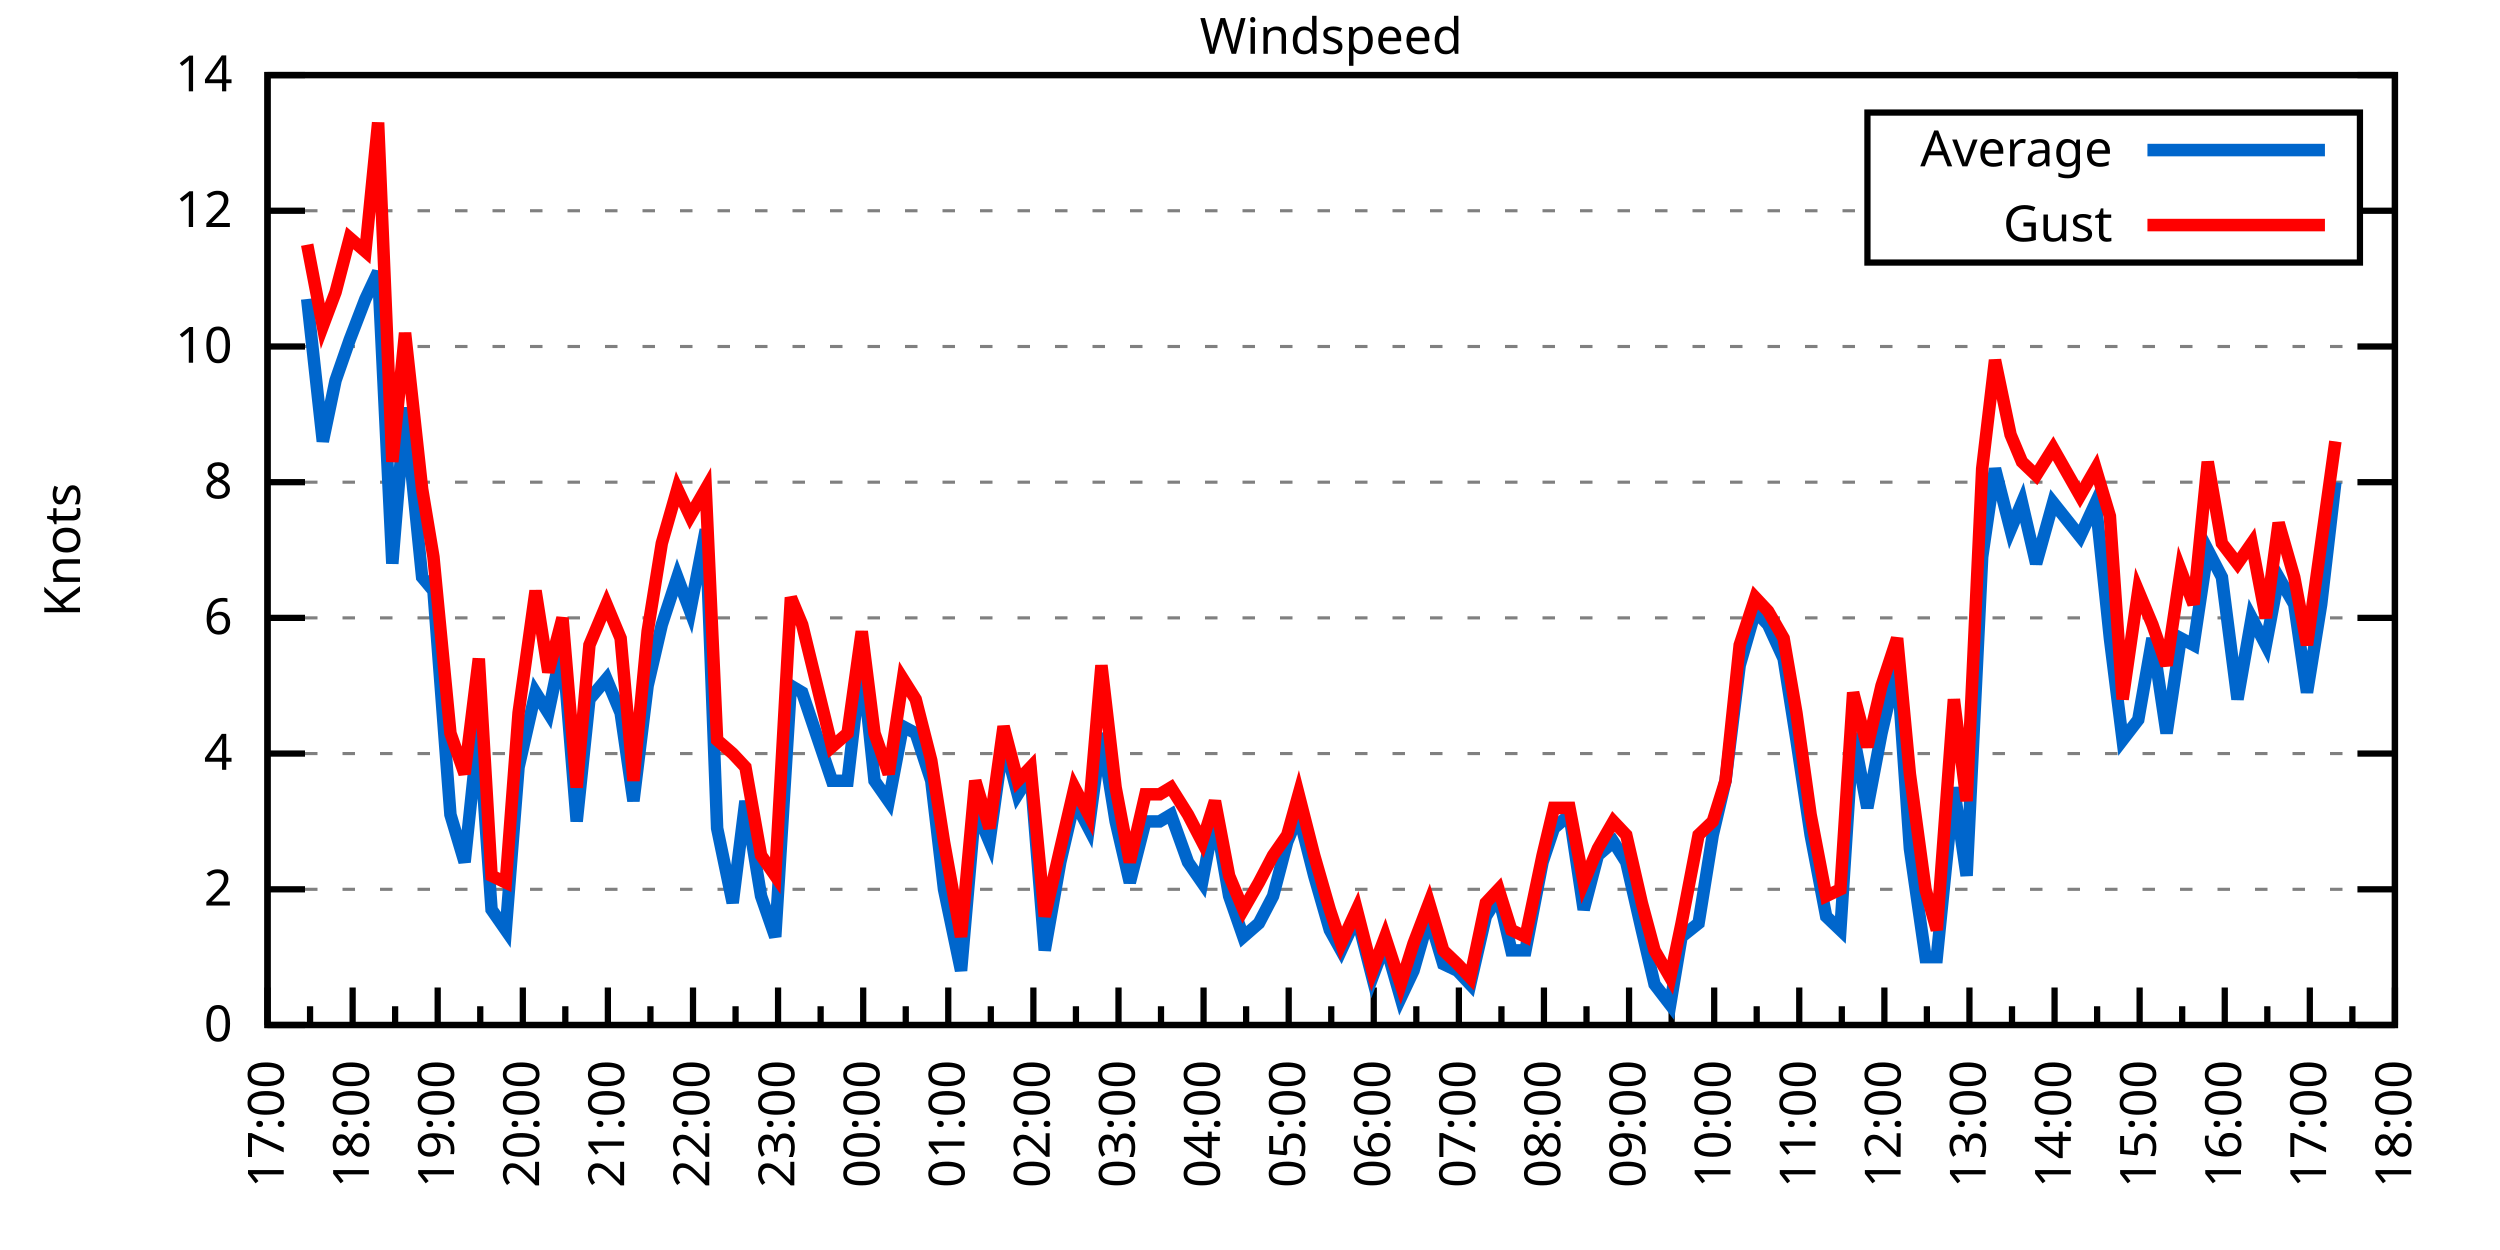
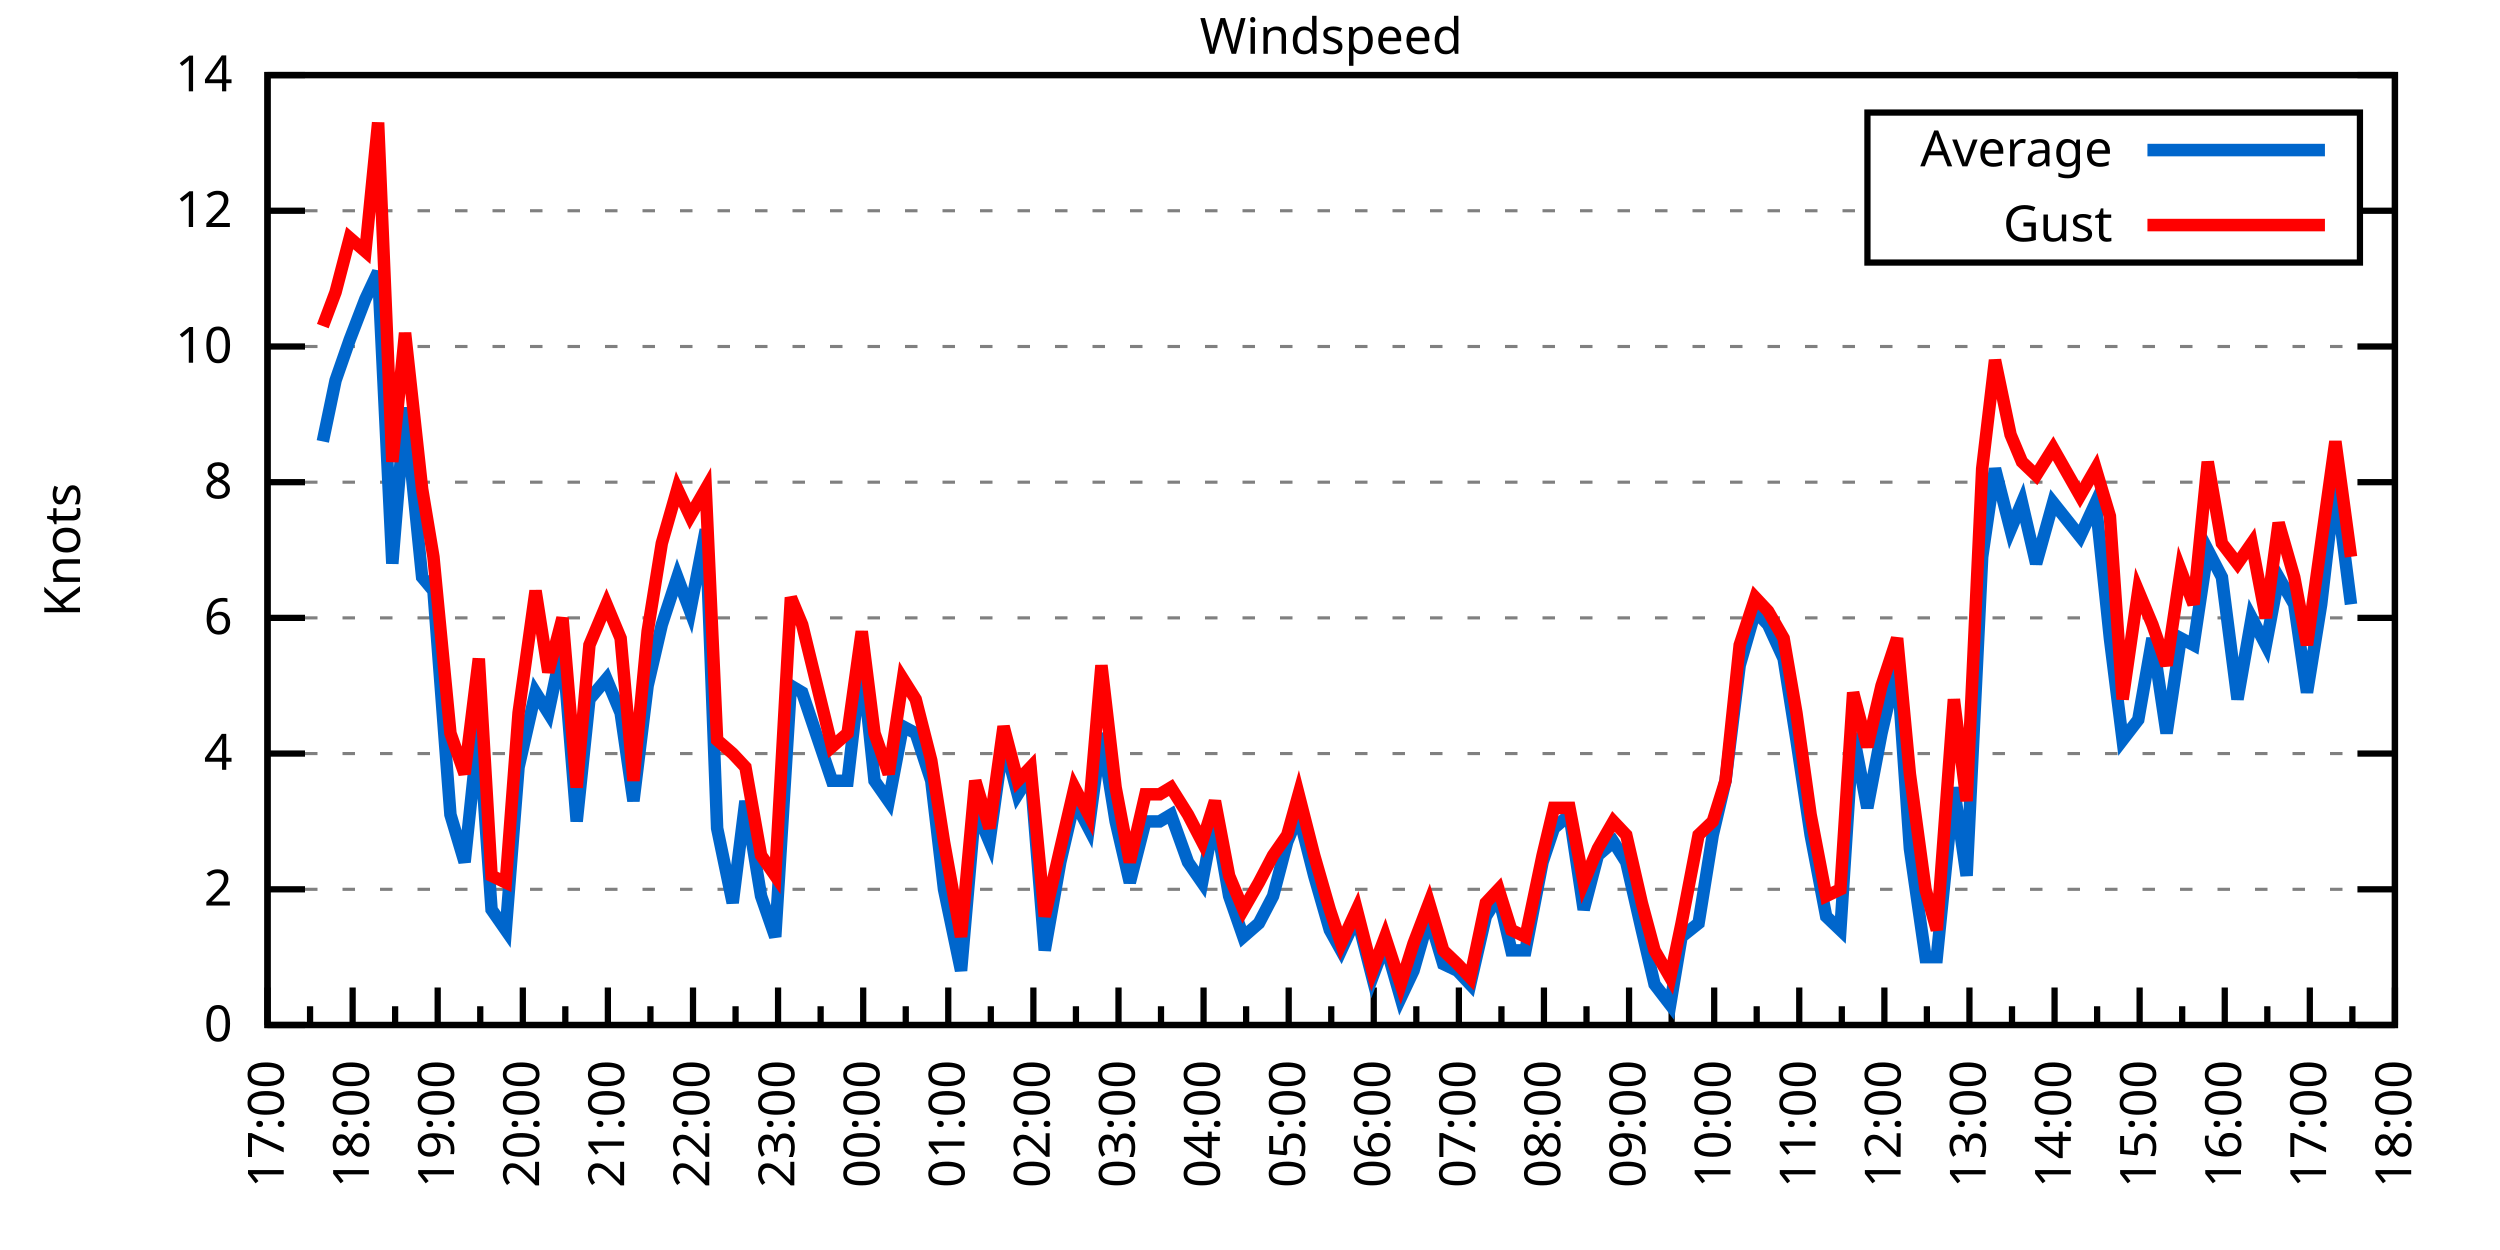
<svg xmlns="http://www.w3.org/2000/svg" xmlns:xlink="http://www.w3.org/1999/xlink" width="400" height="200" viewBox="0 0 400 200">
  <g id="gnuplot_canvas">
    <rect x="0" y="0" width="400" height="200" fill="none" />
    <defs>
      <circle id="gpDot" r="0.5" stroke-width="0.5" stroke="currentColor" />
      <path id="gpPt0" stroke-width="0.333" stroke="currentColor" d="M-1,0 h2 M0,-1 v2" />
      <path id="gpPt1" stroke-width="0.333" stroke="currentColor" d="M-1,-1 L1,1 M1,-1 L-1,1" />
      <path id="gpPt2" stroke-width="0.333" stroke="currentColor" d="M-1,0 L1,0 M0,-1 L0,1 M-1,-1 L1,1 M-1,1 L1,-1" />
      <rect id="gpPt3" stroke-width="0.333" stroke="currentColor" x="-1" y="-1" width="2" height="2" />
      <rect id="gpPt4" stroke-width="0.333" stroke="currentColor" fill="currentColor" x="-1" y="-1" width="2" height="2" />
      <circle id="gpPt5" stroke-width="0.333" stroke="currentColor" cx="0" cy="0" r="1" />
      <use xlink:href="#gpPt5" id="gpPt6" fill="currentColor" stroke="none" />
      <path id="gpPt7" stroke-width="0.333" stroke="currentColor" d="M0,-1.33 L-1.33,0.67 L1.33,0.67 z" />
      <use xlink:href="#gpPt7" id="gpPt8" fill="currentColor" stroke="none" />
      <use xlink:href="#gpPt7" id="gpPt9" stroke="currentColor" transform="rotate(180)" />
      <use xlink:href="#gpPt9" id="gpPt10" fill="currentColor" stroke="none" />
      <use xlink:href="#gpPt3" id="gpPt11" stroke="currentColor" transform="rotate(45)" />
      <use xlink:href="#gpPt11" id="gpPt12" fill="currentColor" stroke="none" />
      <path id="gpPt13" stroke-width="0.333" stroke="currentColor" d="M0,1.330 L1.265,0.411 L0.782,-1.067 L-0.782,-1.076 L-1.265,0.411 z" />
      <use xlink:href="#gpPt13" id="gpPt14" fill="currentColor" stroke="none" />
      <filter id="textbox" filterUnits="objectBoundingBox" x="0" y="0" height="1" width="1">
        <feFlood flood-color="white" flood-opacity="1" result="bgnd" />
        <feComposite in="SourceGraphic" in2="bgnd" operator="atop" />
      </filter>
      <filter id="greybox" filterUnits="objectBoundingBox" x="0" y="0" height="1" width="1">
        <feFlood flood-color="lightgrey" flood-opacity="1" result="grey" />
        <feComposite in="SourceGraphic" in2="grey" operator="atop" />
      </filter>
    </defs>
    <g fill="none" color="white" stroke="currentColor" stroke-width="1.00" stroke-linecap="butt" stroke-linejoin="miter">
</g>
    <g fill="none" color="black" stroke="currentColor" stroke-width="1.00" stroke-linecap="butt" stroke-linejoin="miter">
      <g stroke="none" shape-rendering="crispEdges">
        <polygon fill="rgb(255, 255, 255)" points="42.80,164.00 383.18,164.00 383.18,12.02 42.80,12.02 " />
      </g>
    </g>
    <g fill="none" color="black" stroke="currentColor" stroke-width="1.00" stroke-linecap="butt" stroke-linejoin="miter">
</g>
    <g fill="none" color="black" stroke="black" stroke-width="0.50" stroke-linecap="butt" stroke-linejoin="miter">
</g>
    <g fill="none" color="gray" stroke="currentColor" stroke-width="0.50" stroke-linecap="butt" stroke-linejoin="miter">
      <path stroke="gray" stroke-dasharray="2,4" class="gridline" d="M42.80,164.00 L383.19,164.00  " />
    </g>
    <g fill="none" color="gray" stroke="gray" stroke-width="1.00" stroke-linecap="butt" stroke-linejoin="miter">
</g>
    <g fill="none" color="black" stroke="currentColor" stroke-width="1.00" stroke-linecap="butt" stroke-linejoin="miter">
      <path stroke="black" d="M42.80,164.00 L48.80,164.00 M383.19,164.00 L377.19,164.00  " />
      <g transform="translate(37.20,166.60)" stroke="none" fill="black" font-family="Sans" font-size="8.00" text-anchor="end">
        <text>
          <tspan font-family="Sans"> 0</tspan>
        </text>
      </g>
    </g>
    <g fill="none" color="black" stroke="currentColor" stroke-width="1.00" stroke-linecap="butt" stroke-linejoin="miter">
</g>
    <g fill="none" color="black" stroke="black" stroke-width="0.50" stroke-linecap="butt" stroke-linejoin="miter">
</g>
    <g fill="none" color="gray" stroke="currentColor" stroke-width="0.50" stroke-linecap="butt" stroke-linejoin="miter">
      <path stroke="gray" stroke-dasharray="2,4" class="gridline" d="M42.80,142.29 L383.19,142.29  " />
    </g>
    <g fill="none" color="gray" stroke="gray" stroke-width="1.00" stroke-linecap="butt" stroke-linejoin="miter">
</g>
    <g fill="none" color="black" stroke="currentColor" stroke-width="1.00" stroke-linecap="butt" stroke-linejoin="miter">
      <path stroke="black" d="M42.80,142.29 L48.80,142.29 M383.19,142.29 L377.19,142.29  " />
      <g transform="translate(37.20,144.89)" stroke="none" fill="black" font-family="Sans" font-size="8.00" text-anchor="end">
        <text>
          <tspan font-family="Sans"> 2</tspan>
        </text>
      </g>
    </g>
    <g fill="none" color="black" stroke="currentColor" stroke-width="1.00" stroke-linecap="butt" stroke-linejoin="miter">
</g>
    <g fill="none" color="black" stroke="black" stroke-width="0.50" stroke-linecap="butt" stroke-linejoin="miter">
</g>
    <g fill="none" color="gray" stroke="currentColor" stroke-width="0.50" stroke-linecap="butt" stroke-linejoin="miter">
      <path stroke="gray" stroke-dasharray="2,4" class="gridline" d="M42.80,120.57 L383.19,120.57  " />
    </g>
    <g fill="none" color="gray" stroke="gray" stroke-width="1.00" stroke-linecap="butt" stroke-linejoin="miter">
</g>
    <g fill="none" color="black" stroke="currentColor" stroke-width="1.00" stroke-linecap="butt" stroke-linejoin="miter">
      <path stroke="black" d="M42.80,120.57 L48.80,120.57 M383.19,120.57 L377.19,120.57  " />
      <g transform="translate(37.20,123.17)" stroke="none" fill="black" font-family="Sans" font-size="8.00" text-anchor="end">
        <text>
          <tspan font-family="Sans"> 4</tspan>
        </text>
      </g>
    </g>
    <g fill="none" color="black" stroke="currentColor" stroke-width="1.00" stroke-linecap="butt" stroke-linejoin="miter">
</g>
    <g fill="none" color="black" stroke="black" stroke-width="0.50" stroke-linecap="butt" stroke-linejoin="miter">
</g>
    <g fill="none" color="gray" stroke="currentColor" stroke-width="0.50" stroke-linecap="butt" stroke-linejoin="miter">
      <path stroke="gray" stroke-dasharray="2,4" class="gridline" d="M42.80,98.86 L383.19,98.86  " />
    </g>
    <g fill="none" color="gray" stroke="gray" stroke-width="1.00" stroke-linecap="butt" stroke-linejoin="miter">
</g>
    <g fill="none" color="black" stroke="currentColor" stroke-width="1.00" stroke-linecap="butt" stroke-linejoin="miter">
      <path stroke="black" d="M42.80,98.86 L48.80,98.86 M383.19,98.86 L377.19,98.86  " />
      <g transform="translate(37.20,101.46)" stroke="none" fill="black" font-family="Sans" font-size="8.00" text-anchor="end">
        <text>
          <tspan font-family="Sans"> 6</tspan>
        </text>
      </g>
    </g>
    <g fill="none" color="black" stroke="currentColor" stroke-width="1.00" stroke-linecap="butt" stroke-linejoin="miter">
</g>
    <g fill="none" color="black" stroke="black" stroke-width="0.50" stroke-linecap="butt" stroke-linejoin="miter">
</g>
    <g fill="none" color="gray" stroke="currentColor" stroke-width="0.50" stroke-linecap="butt" stroke-linejoin="miter">
      <path stroke="gray" stroke-dasharray="2,4" class="gridline" d="M42.80,77.15 L383.19,77.15  " />
    </g>
    <g fill="none" color="gray" stroke="gray" stroke-width="1.00" stroke-linecap="butt" stroke-linejoin="miter">
</g>
    <g fill="none" color="black" stroke="currentColor" stroke-width="1.00" stroke-linecap="butt" stroke-linejoin="miter">
      <path stroke="black" d="M42.80,77.15 L48.80,77.15 M383.19,77.15 L377.19,77.15  " />
      <g transform="translate(37.20,79.75)" stroke="none" fill="black" font-family="Sans" font-size="8.00" text-anchor="end">
        <text>
          <tspan font-family="Sans"> 8</tspan>
        </text>
      </g>
    </g>
    <g fill="none" color="black" stroke="currentColor" stroke-width="1.00" stroke-linecap="butt" stroke-linejoin="miter">
</g>
    <g fill="none" color="black" stroke="black" stroke-width="0.50" stroke-linecap="butt" stroke-linejoin="miter">
</g>
    <g fill="none" color="gray" stroke="currentColor" stroke-width="0.50" stroke-linecap="butt" stroke-linejoin="miter">
      <path stroke="gray" stroke-dasharray="2,4" class="gridline" d="M42.80,55.44 L383.19,55.44  " />
    </g>
    <g fill="none" color="gray" stroke="gray" stroke-width="1.00" stroke-linecap="butt" stroke-linejoin="miter">
</g>
    <g fill="none" color="black" stroke="currentColor" stroke-width="1.00" stroke-linecap="butt" stroke-linejoin="miter">
      <path stroke="black" d="M42.80,55.44 L48.80,55.44 M383.19,55.44 L377.19,55.44  " />
      <g transform="translate(37.20,58.04)" stroke="none" fill="black" font-family="Sans" font-size="8.00" text-anchor="end">
        <text>
          <tspan font-family="Sans"> 10</tspan>
        </text>
      </g>
    </g>
    <g fill="none" color="black" stroke="currentColor" stroke-width="1.00" stroke-linecap="butt" stroke-linejoin="miter">
</g>
    <g fill="none" color="black" stroke="black" stroke-width="0.50" stroke-linecap="butt" stroke-linejoin="miter">
</g>
    <g fill="none" color="gray" stroke="currentColor" stroke-width="0.50" stroke-linecap="butt" stroke-linejoin="miter">
      <path stroke="gray" stroke-dasharray="2,4" class="gridline" d="M42.80,33.72 L298.79,33.72 M377.59,33.72 L383.19,33.72  " />
    </g>
    <g fill="none" color="gray" stroke="gray" stroke-width="1.00" stroke-linecap="butt" stroke-linejoin="miter">
</g>
    <g fill="none" color="black" stroke="currentColor" stroke-width="1.00" stroke-linecap="butt" stroke-linejoin="miter">
      <path stroke="black" d="M42.80,33.72 L48.80,33.72 M383.19,33.72 L377.19,33.72  " />
      <g transform="translate(37.20,36.32)" stroke="none" fill="black" font-family="Sans" font-size="8.00" text-anchor="end">
        <text>
          <tspan font-family="Sans"> 12</tspan>
        </text>
      </g>
    </g>
    <g fill="none" color="black" stroke="currentColor" stroke-width="1.00" stroke-linecap="butt" stroke-linejoin="miter">
</g>
    <g fill="none" color="black" stroke="black" stroke-width="0.50" stroke-linecap="butt" stroke-linejoin="miter">
</g>
    <g fill="none" color="gray" stroke="currentColor" stroke-width="0.50" stroke-linecap="butt" stroke-linejoin="miter">
      <path stroke="gray" stroke-dasharray="2,4" class="gridline" d="M42.80,12.01 L383.19,12.01  " />
    </g>
    <g fill="none" color="gray" stroke="gray" stroke-width="1.00" stroke-linecap="butt" stroke-linejoin="miter">
</g>
    <g fill="none" color="black" stroke="currentColor" stroke-width="1.00" stroke-linecap="butt" stroke-linejoin="miter">
      <path stroke="black" d="M42.80,12.01 L48.80,12.01 M383.19,12.01 L377.19,12.01  " />
      <g transform="translate(37.20,14.61)" stroke="none" fill="black" font-family="Sans" font-size="8.00" text-anchor="end">
        <text>
          <tspan font-family="Sans"> 14</tspan>
        </text>
      </g>
    </g>
    <g fill="none" color="black" stroke="currentColor" stroke-width="1.00" stroke-linecap="butt" stroke-linejoin="miter">
      <path stroke="black" d="M42.80,164.00 L42.80,158.00  " />
      <g transform="translate(45.40,169.60) rotate(270)" stroke="none" fill="black" font-family="Sans" font-size="8.00" text-anchor="end">
        <text>
          <tspan font-family="Sans">17:00</tspan>
        </text>
      </g>
    </g>
    <g fill="none" color="black" stroke="currentColor" stroke-width="1.00" stroke-linecap="butt" stroke-linejoin="miter">
      <path stroke="black" d="M49.61,164.00 L49.61,161.00 M56.42,164.00 L56.42,158.00  " />
      <g transform="translate(59.02,169.60) rotate(270)" stroke="none" fill="black" font-family="Sans" font-size="8.00" text-anchor="end">
        <text>
          <tspan font-family="Sans">18:00</tspan>
        </text>
      </g>
    </g>
    <g fill="none" color="black" stroke="currentColor" stroke-width="1.00" stroke-linecap="butt" stroke-linejoin="miter">
      <path stroke="black" d="M63.22,164.00 L63.22,161.00 M70.03,164.00 L70.03,158.00  " />
      <g transform="translate(72.63,169.60) rotate(270)" stroke="none" fill="black" font-family="Sans" font-size="8.00" text-anchor="end">
        <text>
          <tspan font-family="Sans">19:00</tspan>
        </text>
      </g>
    </g>
    <g fill="none" color="black" stroke="currentColor" stroke-width="1.00" stroke-linecap="butt" stroke-linejoin="miter">
      <path stroke="black" d="M76.84,164.00 L76.84,161.00 M83.65,164.00 L83.65,158.00  " />
      <g transform="translate(86.25,169.60) rotate(270)" stroke="none" fill="black" font-family="Sans" font-size="8.00" text-anchor="end">
        <text>
          <tspan font-family="Sans">20:00</tspan>
        </text>
      </g>
    </g>
    <g fill="none" color="black" stroke="currentColor" stroke-width="1.00" stroke-linecap="butt" stroke-linejoin="miter">
      <path stroke="black" d="M90.45,164.00 L90.45,161.00 M97.26,164.00 L97.26,158.00  " />
      <g transform="translate(99.86,169.60) rotate(270)" stroke="none" fill="black" font-family="Sans" font-size="8.00" text-anchor="end">
        <text>
          <tspan font-family="Sans">21:00</tspan>
        </text>
      </g>
    </g>
    <g fill="none" color="black" stroke="currentColor" stroke-width="1.00" stroke-linecap="butt" stroke-linejoin="miter">
      <path stroke="black" d="M104.07,164.00 L104.07,161.00 M110.88,164.00 L110.88,158.00  " />
      <g transform="translate(113.48,169.60) rotate(270)" stroke="none" fill="black" font-family="Sans" font-size="8.00" text-anchor="end">
        <text>
          <tspan font-family="Sans">22:00</tspan>
        </text>
      </g>
    </g>
    <g fill="none" color="black" stroke="currentColor" stroke-width="1.00" stroke-linecap="butt" stroke-linejoin="miter">
      <path stroke="black" d="M117.69,164.00 L117.69,161.00 M124.49,164.00 L124.49,158.00  " />
      <g transform="translate(127.09,169.60) rotate(270)" stroke="none" fill="black" font-family="Sans" font-size="8.00" text-anchor="end">
        <text>
          <tspan font-family="Sans">23:00</tspan>
        </text>
      </g>
    </g>
    <g fill="none" color="black" stroke="currentColor" stroke-width="1.00" stroke-linecap="butt" stroke-linejoin="miter">
      <path stroke="black" d="M131.30,164.00 L131.30,161.00 M138.11,164.00 L138.11,158.00  " />
      <g transform="translate(140.71,169.60) rotate(270)" stroke="none" fill="black" font-family="Sans" font-size="8.00" text-anchor="end">
        <text>
          <tspan font-family="Sans">00:00</tspan>
        </text>
      </g>
    </g>
    <g fill="none" color="black" stroke="currentColor" stroke-width="1.00" stroke-linecap="butt" stroke-linejoin="miter">
      <path stroke="black" d="M144.92,164.00 L144.92,161.00 M151.72,164.00 L151.72,158.00  " />
      <g transform="translate(154.32,169.60) rotate(270)" stroke="none" fill="black" font-family="Sans" font-size="8.00" text-anchor="end">
        <text>
          <tspan font-family="Sans">01:00</tspan>
        </text>
      </g>
    </g>
    <g fill="none" color="black" stroke="currentColor" stroke-width="1.00" stroke-linecap="butt" stroke-linejoin="miter">
      <path stroke="black" d="M158.53,164.00 L158.53,161.00 M165.34,164.00 L165.34,158.00  " />
      <g transform="translate(167.94,169.60) rotate(270)" stroke="none" fill="black" font-family="Sans" font-size="8.00" text-anchor="end">
        <text>
          <tspan font-family="Sans">02:00</tspan>
        </text>
      </g>
    </g>
    <g fill="none" color="black" stroke="currentColor" stroke-width="1.00" stroke-linecap="butt" stroke-linejoin="miter">
      <path stroke="black" d="M172.15,164.00 L172.15,161.00 M178.96,164.00 L178.96,158.00  " />
      <g transform="translate(181.56,169.60) rotate(270)" stroke="none" fill="black" font-family="Sans" font-size="8.00" text-anchor="end">
        <text>
          <tspan font-family="Sans">03:00</tspan>
        </text>
      </g>
    </g>
    <g fill="none" color="black" stroke="currentColor" stroke-width="1.00" stroke-linecap="butt" stroke-linejoin="miter">
      <path stroke="black" d="M185.76,164.00 L185.76,161.00 M192.57,164.00 L192.57,158.00  " />
      <g transform="translate(195.17,169.60) rotate(270)" stroke="none" fill="black" font-family="Sans" font-size="8.00" text-anchor="end">
        <text>
          <tspan font-family="Sans">04:00</tspan>
        </text>
      </g>
    </g>
    <g fill="none" color="black" stroke="currentColor" stroke-width="1.00" stroke-linecap="butt" stroke-linejoin="miter">
      <path stroke="black" d="M199.38,164.00 L199.38,161.00 M206.19,164.00 L206.19,158.00  " />
      <g transform="translate(208.79,169.60) rotate(270)" stroke="none" fill="black" font-family="Sans" font-size="8.00" text-anchor="end">
        <text>
          <tspan font-family="Sans">05:00</tspan>
        </text>
      </g>
    </g>
    <g fill="none" color="black" stroke="currentColor" stroke-width="1.00" stroke-linecap="butt" stroke-linejoin="miter">
      <path stroke="black" d="M213.00,164.00 L213.00,161.00 M219.80,164.00 L219.80,158.00  " />
      <g transform="translate(222.40,169.60) rotate(270)" stroke="none" fill="black" font-family="Sans" font-size="8.00" text-anchor="end">
        <text>
          <tspan font-family="Sans">06:00</tspan>
        </text>
      </g>
    </g>
    <g fill="none" color="black" stroke="currentColor" stroke-width="1.00" stroke-linecap="butt" stroke-linejoin="miter">
      <path stroke="black" d="M226.61,164.00 L226.61,161.00 M233.42,164.00 L233.42,158.00  " />
      <g transform="translate(236.02,169.60) rotate(270)" stroke="none" fill="black" font-family="Sans" font-size="8.00" text-anchor="end">
        <text>
          <tspan font-family="Sans">07:00</tspan>
        </text>
      </g>
    </g>
    <g fill="none" color="black" stroke="currentColor" stroke-width="1.00" stroke-linecap="butt" stroke-linejoin="miter">
      <path stroke="black" d="M240.23,164.00 L240.23,161.00 M247.03,164.00 L247.03,158.00  " />
      <g transform="translate(249.63,169.60) rotate(270)" stroke="none" fill="black" font-family="Sans" font-size="8.00" text-anchor="end">
        <text>
          <tspan font-family="Sans">08:00</tspan>
        </text>
      </g>
    </g>
    <g fill="none" color="black" stroke="currentColor" stroke-width="1.00" stroke-linecap="butt" stroke-linejoin="miter">
      <path stroke="black" d="M253.84,164.00 L253.84,161.00 M260.65,164.00 L260.65,158.00  " />
      <g transform="translate(263.25,169.60) rotate(270)" stroke="none" fill="black" font-family="Sans" font-size="8.00" text-anchor="end">
        <text>
          <tspan font-family="Sans">09:00</tspan>
        </text>
      </g>
    </g>
    <g fill="none" color="black" stroke="currentColor" stroke-width="1.00" stroke-linecap="butt" stroke-linejoin="miter">
      <path stroke="black" d="M267.46,164.00 L267.46,161.00 M274.27,164.00 L274.27,158.00  " />
      <g transform="translate(276.87,169.60) rotate(270)" stroke="none" fill="black" font-family="Sans" font-size="8.00" text-anchor="end">
        <text>
          <tspan font-family="Sans">10:00</tspan>
        </text>
      </g>
    </g>
    <g fill="none" color="black" stroke="currentColor" stroke-width="1.00" stroke-linecap="butt" stroke-linejoin="miter">
      <path stroke="black" d="M281.07,164.00 L281.07,161.00 M287.88,164.00 L287.88,158.00  " />
      <g transform="translate(290.48,169.60) rotate(270)" stroke="none" fill="black" font-family="Sans" font-size="8.00" text-anchor="end">
        <text>
          <tspan font-family="Sans">11:00</tspan>
        </text>
      </g>
    </g>
    <g fill="none" color="black" stroke="currentColor" stroke-width="1.00" stroke-linecap="butt" stroke-linejoin="miter">
      <path stroke="black" d="M294.69,164.00 L294.69,161.00 M301.50,164.00 L301.50,158.00  " />
      <g transform="translate(304.10,169.60) rotate(270)" stroke="none" fill="black" font-family="Sans" font-size="8.00" text-anchor="end">
        <text>
          <tspan font-family="Sans">12:00</tspan>
        </text>
      </g>
    </g>
    <g fill="none" color="black" stroke="currentColor" stroke-width="1.00" stroke-linecap="butt" stroke-linejoin="miter">
      <path stroke="black" d="M308.30,164.00 L308.30,161.00 M315.11,164.00 L315.11,158.00  " />
      <g transform="translate(317.71,169.60) rotate(270)" stroke="none" fill="black" font-family="Sans" font-size="8.00" text-anchor="end">
        <text>
          <tspan font-family="Sans">13:00</tspan>
        </text>
      </g>
    </g>
    <g fill="none" color="black" stroke="currentColor" stroke-width="1.00" stroke-linecap="butt" stroke-linejoin="miter">
      <path stroke="black" d="M321.92,164.00 L321.92,161.00 M328.73,164.00 L328.73,158.00  " />
      <g transform="translate(331.33,169.60) rotate(270)" stroke="none" fill="black" font-family="Sans" font-size="8.00" text-anchor="end">
        <text>
          <tspan font-family="Sans">14:00</tspan>
        </text>
      </g>
    </g>
    <g fill="none" color="black" stroke="currentColor" stroke-width="1.00" stroke-linecap="butt" stroke-linejoin="miter">
      <path stroke="black" d="M335.54,164.00 L335.54,161.00 M342.34,164.00 L342.34,158.00  " />
      <g transform="translate(344.94,169.60) rotate(270)" stroke="none" fill="black" font-family="Sans" font-size="8.00" text-anchor="end">
        <text>
          <tspan font-family="Sans">15:00</tspan>
        </text>
      </g>
    </g>
    <g fill="none" color="black" stroke="currentColor" stroke-width="1.00" stroke-linecap="butt" stroke-linejoin="miter">
      <path stroke="black" d="M349.15,164.00 L349.15,161.00 M355.96,164.00 L355.96,158.00  " />
      <g transform="translate(358.56,169.60) rotate(270)" stroke="none" fill="black" font-family="Sans" font-size="8.00" text-anchor="end">
        <text>
          <tspan font-family="Sans">16:00</tspan>
        </text>
      </g>
    </g>
    <g fill="none" color="black" stroke="currentColor" stroke-width="1.00" stroke-linecap="butt" stroke-linejoin="miter">
      <path stroke="black" d="M362.77,164.00 L362.77,161.00 M369.57,164.00 L369.57,158.00  " />
      <g transform="translate(372.17,169.60) rotate(270)" stroke="none" fill="black" font-family="Sans" font-size="8.00" text-anchor="end">
        <text>
          <tspan font-family="Sans">17:00</tspan>
        </text>
      </g>
    </g>
    <g fill="none" color="black" stroke="currentColor" stroke-width="1.00" stroke-linecap="butt" stroke-linejoin="miter">
      <path stroke="black" d="M376.38,164.00 L376.38,161.00 M383.19,164.00 L383.19,158.00  " />
      <g transform="translate(385.79,169.60) rotate(270)" stroke="none" fill="black" font-family="Sans" font-size="8.00" text-anchor="end">
        <text>
          <tspan font-family="Sans">18:00</tspan>
        </text>
      </g>
    </g>
    <g fill="none" color="black" stroke="currentColor" stroke-width="1.00" stroke-linecap="butt" stroke-linejoin="miter">
</g>
    <g fill="none" color="black" stroke="currentColor" stroke-width="1.00" stroke-linecap="butt" stroke-linejoin="miter">
      <path stroke="black" d="M42.80,12.01 L42.80,164.00 L383.19,164.00 L383.19,12.01 L42.80,12.01 Z  " />
    </g>
    <g fill="none" color="black" stroke="currentColor" stroke-width="1.00" stroke-linecap="butt" stroke-linejoin="miter">
      <g transform="translate(12.80,88.01) rotate(270)" stroke="none" fill="black" font-family="Sans" font-size="8.00" text-anchor="middle">
        <text>
          <tspan font-family="Sans">Knots</tspan>
        </text>
      </g>
    </g>
    <g fill="none" color="black" stroke="currentColor" stroke-width="1.00" stroke-linecap="butt" stroke-linejoin="miter">
</g>
    <g fill="none" color="black" stroke="currentColor" stroke-width="1.00" stroke-linecap="butt" stroke-linejoin="miter">
      <path stroke="black" d="M298.79,42.01 L298.79,18.01 L377.59,18.01 L377.59,42.01 L298.79,42.01 Z  " />
    </g>
    <g id="Windspeed_plot_1">
      <g fill="none" color="white" stroke="black" stroke-width="2.00" stroke-linecap="butt" stroke-linejoin="miter">
</g>
      <g fill="none" color="black" stroke="currentColor" stroke-width="2.00" stroke-linecap="butt" stroke-linejoin="miter">
        <g transform="translate(337.99,26.61)" stroke="none" fill="black" font-family="Sans" font-size="8.00" text-anchor="end">
          <text>
            <tspan font-family="Sans">Average</tspan>
          </text>
        </g>
      </g>
      <g fill="none" color="black" stroke="currentColor" stroke-width="2.00" stroke-linecap="butt" stroke-linejoin="miter">
-         <path stroke="rgb(  0, 102, 204)" d="M343.59,24.01 L371.99,24.01 M49.15,47.84 L51.65,70.63 L53.69,60.86 L55.96,54.35 L58.46,47.84 L60.50,43.49   L62.77,90.18 L64.81,65.21 L67.54,92.35 L69.35,94.52 L72.07,130.35 L74.34,137.94 L76.61,116.23 L78.65,145.54   L80.92,148.80 L82.97,122.75 L85.69,110.80 L87.73,114.06 L90.00,103.20 L92.27,131.43 L94.31,111.89 L97.04,108.63   L99.30,114.06 L101.35,128.17 L103.62,109.72 L105.89,99.95 L108.38,92.35 L110.42,97.78 L112.92,84.75 L114.74,132.52   L117.23,144.46 L119.27,128.17 L121.77,143.37 L124.04,149.89 L126.54,109.72 L128.35,110.80 L133.12,124.92 L135.61,124.92   L137.88,105.38 L139.92,124.92 L142.19,128.17 L144.46,116.23 L146.51,117.32 L149.00,124.92 L151.04,142.29 L153.77,155.31   L156.04,129.26 L158.31,134.69 L160.57,118.40 L162.84,127.09 L164.89,123.83 L167.16,152.06 L169.65,137.94 L171.92,128.17   L174.19,132.52 L176.23,117.32 L178.50,131.43 L180.77,141.20 L183.27,131.43 L185.54,131.43 L187.35,130.35 L190.08,137.94   L192.34,141.20 L194.39,130.35 L196.66,143.37 L198.93,149.89 L201.42,147.72 L203.69,143.37 L205.96,134.69 L207.78,130.35   L210.27,140.12 L212.77,148.80 L214.58,152.06 L217.08,146.63 L219.58,156.40 L221.62,150.97 L224.11,159.66 L226.16,155.31   L228.65,146.63 L230.92,154.23 L233.19,155.31 L235.23,157.49 L237.73,146.63 L239.77,143.37 L241.81,152.06 L244.08,152.06   L246.81,137.94 L248.62,132.52 L251.12,130.35 L253.39,145.54 L255.66,136.86 L258.15,134.69 L260.20,137.94 L262.69,148.80   L264.73,157.49 L267.23,160.74 L269.05,149.89 L271.77,147.72 L274.04,133.60 L276.08,124.92 L278.35,106.46 L280.85,97.78   L282.89,99.95 L285.38,105.38 L287.43,118.40 L289.70,133.60 L292.19,146.63 L294.46,148.80 L296.50,117.32 L298.77,129.26   L301.04,117.32 L303.54,106.46 L305.58,135.77 L308.08,153.14 L309.89,153.14 L312.62,126.00 L314.66,140.12 L317.15,89.09   L319.20,74.98 L321.69,84.75 L323.51,80.41 L325.78,90.18 L328.50,80.41 L332.81,85.83 L335.31,80.41 L337.58,102.12   L339.62,118.40 L342.12,115.15 L344.39,102.12 L346.65,117.32 L348.92,102.12 L350.97,103.20 L353.24,88.00 L355.50,92.35   L358.00,111.89 L360.27,98.86 L362.54,103.20 L364.58,92.35 L367.08,96.69 L369.12,110.80 L371.39,96.69 L373.66,77.15    " />
+         <path stroke="rgb(  0, 102, 204)" d="M343.59,24.01 L371.99,24.01 M51.65,70.63 L53.69,60.86 L55.96,54.35 L58.46,47.84 L60.50,43.49 L62.77,90.18   L64.81,65.21 L67.54,92.35 L69.35,94.52 L72.07,130.35 L74.34,137.94 L76.61,116.23 L78.65,145.54 L80.92,148.80   L82.97,122.75 L85.69,110.80 L87.73,114.06 L90.00,103.20 L92.27,131.43 L94.31,111.89 L97.04,108.63 L99.30,114.06   L101.35,128.17 L103.62,109.72 L105.89,99.95 L108.38,92.35 L110.42,97.78 L112.92,84.75 L114.74,132.52 L117.23,144.46   L119.27,128.17 L121.77,143.37 L124.04,149.89 L126.54,109.72 L128.35,110.80 L133.12,124.92 L135.61,124.92 L137.88,105.38   L139.92,124.92 L142.19,128.17 L144.46,116.23 L146.51,117.32 L149.00,124.92 L151.04,142.29 L153.77,155.31 L156.04,129.26   L158.31,134.69 L160.57,118.40 L162.84,127.09 L164.89,123.83 L167.16,152.06 L169.65,137.94 L171.92,128.17 L174.19,132.52   L176.23,117.32 L178.50,131.43 L180.77,141.20 L183.27,131.43 L185.54,131.43 L187.35,130.35 L190.08,137.94 L192.34,141.20   L194.39,130.35 L196.66,143.37 L198.93,149.89 L201.42,147.72 L203.69,143.37 L205.96,134.69 L207.78,130.35 L210.27,140.12   L212.77,148.80 L214.58,152.06 L217.08,146.63 L219.58,156.40 L221.62,150.97 L224.11,159.66 L226.16,155.31 L228.65,146.63   L230.92,154.23 L233.19,155.31 L235.23,157.49 L237.73,146.63 L239.77,143.37 L241.81,152.06 L244.08,152.06 L246.81,137.94   L248.62,132.52 L251.12,130.35 L253.39,145.54 L255.66,136.86 L258.15,134.69 L260.20,137.94 L262.69,148.80 L264.73,157.49   L267.23,160.74 L269.05,149.89 L271.77,147.72 L274.04,133.60 L276.08,124.92 L278.35,106.46 L280.85,97.78 L282.89,99.95   L285.38,105.38 L287.43,118.40 L289.70,133.60 L292.19,146.63 L294.46,148.80 L296.50,117.32 L298.77,129.26 L301.04,117.32   L303.54,106.46 L305.58,135.77 L308.08,153.14 L309.89,153.14 L312.62,126.00 L314.66,140.12 L317.15,89.09 L319.20,74.98   L321.69,84.75 L323.51,80.41 L325.78,90.18 L328.50,80.41 L332.81,85.83 L335.31,80.41 L337.58,102.12 L339.62,118.40   L342.12,115.15 L344.39,102.12 L346.65,117.32 L348.92,102.12 L350.97,103.20 L353.24,88.00 L355.50,92.35 L358.00,111.89   L360.27,98.86 L362.54,103.20 L364.58,92.35 L367.08,96.69 L369.12,110.80 L371.39,96.69 L373.66,77.15 L376.16,96.69    " />
      </g>
    </g>
    <g id="Windspeed_plot_2">
      <g fill="none" color="black" stroke="currentColor" stroke-width="2.00" stroke-linecap="butt" stroke-linejoin="miter">
        <g transform="translate(337.99,38.61)" stroke="none" fill="black" font-family="Sans" font-size="8.00" text-anchor="end">
          <text>
            <tspan font-family="Sans">Gust</tspan>
          </text>
        </g>
      </g>
      <g fill="none" color="black" stroke="currentColor" stroke-width="2.00" stroke-linecap="butt" stroke-linejoin="miter">
-         <path stroke="rgb(255,   0,   0)" d="M343.59,36.01 L371.99,36.01 M49.15,39.15 L51.65,52.18 L53.69,46.75 L55.96,38.07 L58.46,40.24 L60.50,19.61   L62.77,73.89 L64.81,53.26 L67.54,78.23 L69.35,89.09 L72.07,117.32 L74.34,123.83 L76.61,105.38 L78.65,140.12   L80.92,141.20 L82.97,114.06 L85.69,94.52 L87.73,107.55 L90.00,98.86 L92.27,126.00 L94.31,103.20 L97.04,96.69   L99.30,102.12 L101.35,124.92 L103.62,101.03 L105.89,86.92 L108.38,78.23 L110.42,82.58 L112.92,78.23 L114.74,118.40   L117.23,120.57 L119.27,122.75 L121.77,136.86 L124.04,140.12 L126.54,95.60 L128.35,99.95 L133.12,119.49 L135.61,117.32   L137.88,101.03 L139.92,117.32 L142.19,123.83 L144.46,108.63 L146.51,111.89 L149.00,121.66 L151.04,134.69 L153.77,149.89   L156.04,124.92 L158.31,132.52 L160.57,116.23 L162.84,124.92 L164.89,122.75 L167.16,146.63 L169.65,135.77 L171.92,126.00   L174.19,130.35 L176.23,106.46 L178.50,126.00 L180.77,137.94 L183.27,127.09 L185.54,127.09 L187.35,126.00 L190.08,130.35   L192.34,134.69 L194.39,128.17 L196.66,140.12 L198.93,145.54 L201.42,141.20 L203.69,136.86 L205.96,133.60 L207.78,127.09   L210.27,136.86 L212.77,145.54 L214.58,150.97 L217.08,145.54 L219.58,155.31 L221.62,149.89 L224.11,157.49 L226.16,150.97   L228.65,144.46 L230.92,152.06 L233.19,154.23 L235.23,156.40 L237.73,144.46 L239.77,142.29 L241.81,148.80 L244.08,149.89   L246.81,136.86 L248.62,129.26 L251.12,129.26 L253.39,141.20 L255.66,135.77 L258.15,131.43 L260.20,133.60 L262.69,144.46   L264.73,152.06 L267.23,156.40 L269.05,147.72 L271.77,133.60 L274.04,131.43 L276.08,124.92 L278.35,103.20 L280.85,95.60   L282.89,97.78 L285.38,102.12 L287.43,114.06 L289.70,130.35 L292.19,143.37 L294.46,142.29 L296.50,110.80 L298.77,119.49   L301.04,109.72 L303.54,102.12 L305.58,123.83 L308.08,142.29 L309.89,148.80 L312.62,111.89 L314.66,128.17 L317.15,74.98   L319.20,57.61 L321.69,69.55 L323.51,73.89 L325.78,76.06 L328.50,71.72 L332.81,79.32 L335.31,74.98 L337.58,82.58   L339.62,111.89 L342.12,94.52 L344.39,99.95 L346.65,106.46 L348.92,91.26 L350.97,96.69 L353.24,73.89 L355.50,86.92   L358.00,90.18 L360.27,86.92 L362.54,98.86 L364.58,83.66 L367.08,92.35 L369.12,103.20 L371.39,86.92 L373.66,70.63    " />
+         <path stroke="rgb(255,   0,   0)" d="M343.59,36.01 L371.99,36.01 M51.65,52.18 L53.69,46.75 L55.96,38.07 L58.46,40.24 L60.50,19.61 L62.77,73.89   L64.81,53.26 L67.54,78.23 L69.35,89.09 L72.07,117.32 L74.34,123.83 L76.61,105.38 L78.65,140.12 L80.92,141.20   L82.97,114.06 L85.69,94.52 L87.73,107.55 L90.00,98.86 L92.27,126.00 L94.31,103.20 L97.04,96.69 L99.30,102.12   L101.35,124.92 L103.62,101.03 L105.89,86.92 L108.38,78.23 L110.42,82.58 L112.92,78.23 L114.74,118.40 L117.23,120.57   L119.27,122.75 L121.77,136.86 L124.04,140.12 L126.54,95.60 L128.35,99.95 L133.12,119.49 L135.61,117.32 L137.88,101.03   L139.92,117.32 L142.19,123.83 L144.46,108.63 L146.51,111.89 L149.00,121.66 L151.04,134.69 L153.77,149.89 L156.04,124.92   L158.31,132.52 L160.57,116.23 L162.84,124.92 L164.89,122.75 L167.16,146.63 L169.65,135.77 L171.92,126.00 L174.19,130.35   L176.23,106.46 L178.50,126.00 L180.77,137.94 L183.27,127.09 L185.54,127.09 L187.35,126.00 L190.08,130.35 L192.34,134.69   L194.39,128.17 L196.66,140.12 L198.93,145.54 L201.42,141.20 L203.69,136.86 L205.96,133.60 L207.78,127.09 L210.27,136.86   L212.77,145.54 L214.58,150.97 L217.08,145.54 L219.58,155.31 L221.62,149.89 L224.11,157.49 L226.16,150.97 L228.65,144.46   L230.92,152.06 L233.19,154.23 L235.23,156.40 L237.73,144.46 L239.77,142.29 L241.81,148.80 L244.08,149.89 L246.81,136.86   L248.62,129.26 L251.12,129.26 L253.39,141.20 L255.66,135.77 L258.15,131.43 L260.20,133.60 L262.69,144.46 L264.73,152.06   L267.23,156.40 L269.05,147.72 L271.77,133.60 L274.04,131.43 L276.08,124.92 L278.35,103.20 L280.85,95.60 L282.89,97.78   L285.38,102.12 L287.43,114.06 L289.70,130.35 L292.19,143.37 L294.46,142.29 L296.50,110.80 L298.77,119.49 L301.04,109.72   L303.54,102.12 L305.58,123.83 L308.08,142.29 L309.89,148.80 L312.62,111.89 L314.66,128.17 L317.15,74.98 L319.20,57.61   L321.69,69.55 L323.51,73.89 L325.78,76.06 L328.50,71.72 L332.81,79.32 L335.31,74.98 L337.58,82.58 L339.62,111.89   L342.12,94.52 L344.39,99.95 L346.65,106.46 L348.92,91.26 L350.97,96.69 L353.24,73.89 L355.50,86.92 L358.00,90.18   L360.27,86.92 L362.54,98.86 L364.58,83.66 L367.08,92.35 L369.12,103.20 L371.39,86.92 L373.66,70.63 L376.16,89.09    " />
      </g>
    </g>
    <g fill="none" color="black" stroke="currentColor" stroke-width="2.00" stroke-linecap="butt" stroke-linejoin="miter">
</g>
    <g fill="none" color="black" stroke="black" stroke-width="1.00" stroke-linecap="butt" stroke-linejoin="miter">
</g>
    <g fill="none" color="black" stroke="currentColor" stroke-width="1.00" stroke-linecap="butt" stroke-linejoin="miter">
      <path stroke="black" d="M42.80,12.01 L42.80,164.00 L383.19,164.00 L383.19,12.01 L42.80,12.01 Z  " />
    </g>
    <g fill="none" color="black" stroke="currentColor" stroke-width="1.00" stroke-linecap="butt" stroke-linejoin="miter">
      <g transform="translate(212.99,8.61)" stroke="none" fill="black" font-family="Sans" font-size="8.00" text-anchor="middle">
        <text>
          <tspan font-family="Sans">Windspeed</tspan>
        </text>
      </g>
    </g>
    <g fill="none" color="black" stroke="currentColor" stroke-width="1.00" stroke-linecap="butt" stroke-linejoin="miter">
</g>
  </g>
</svg>
